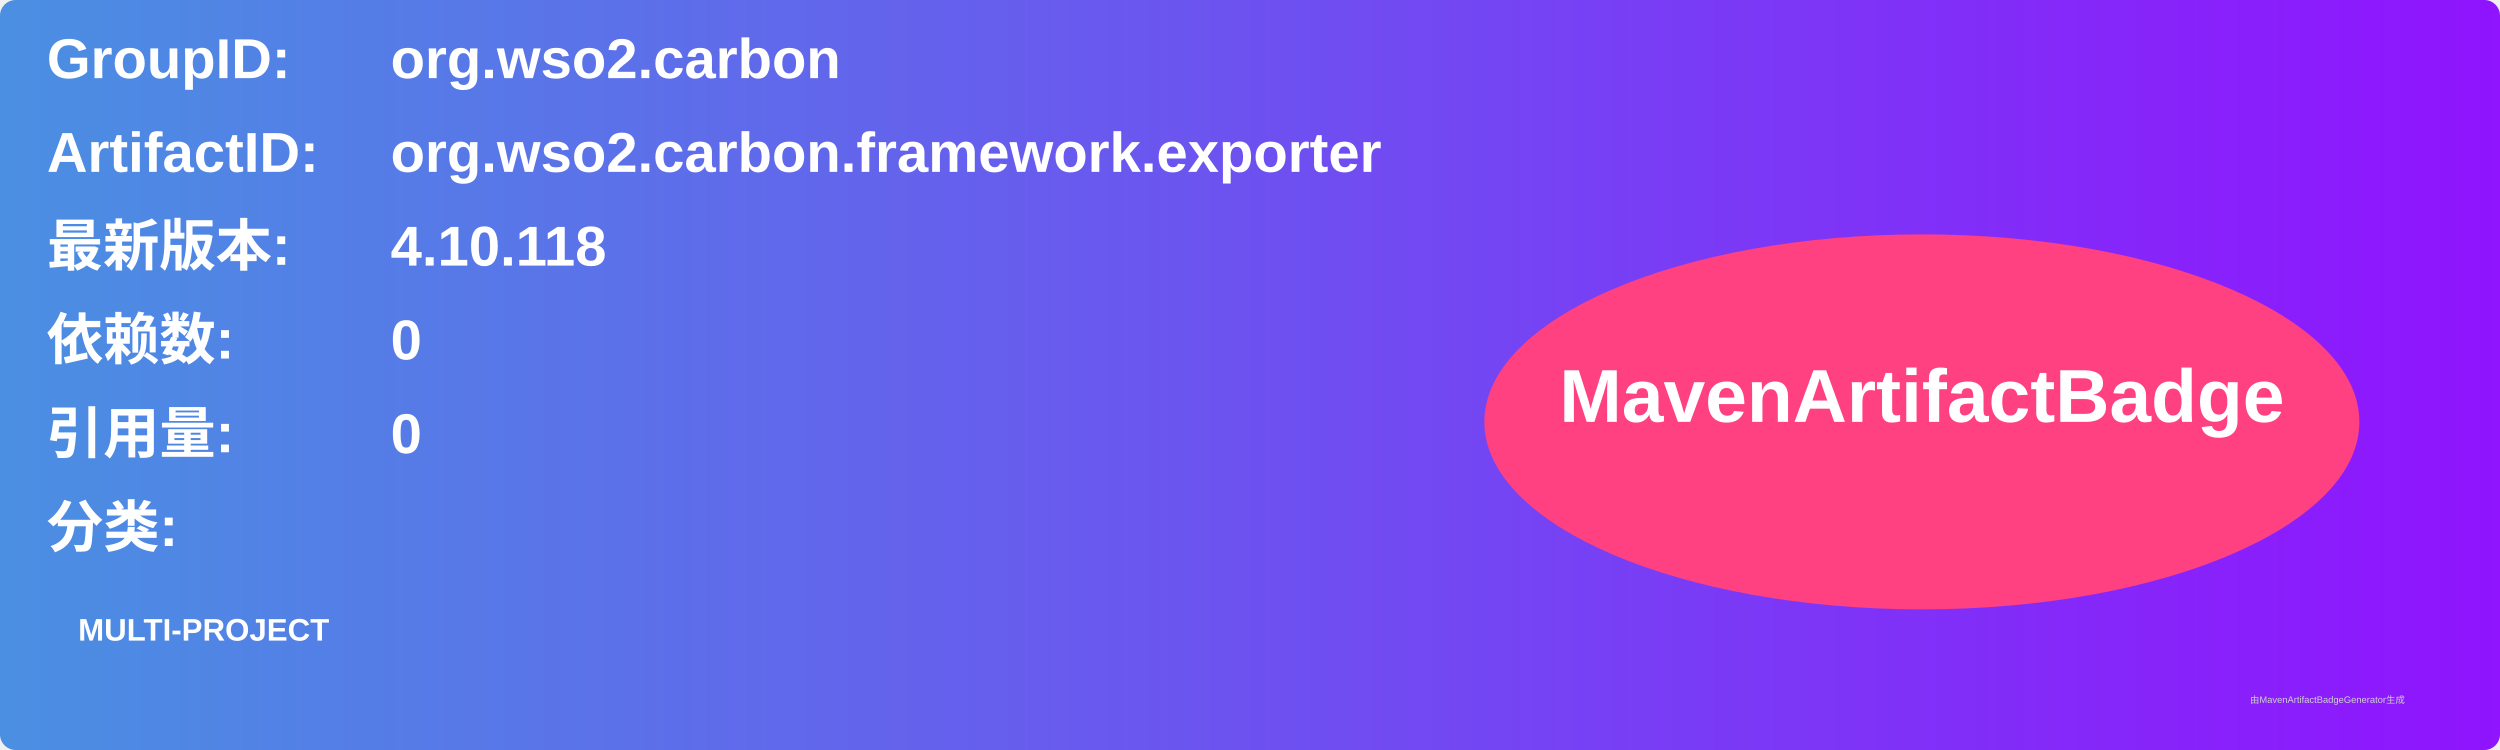
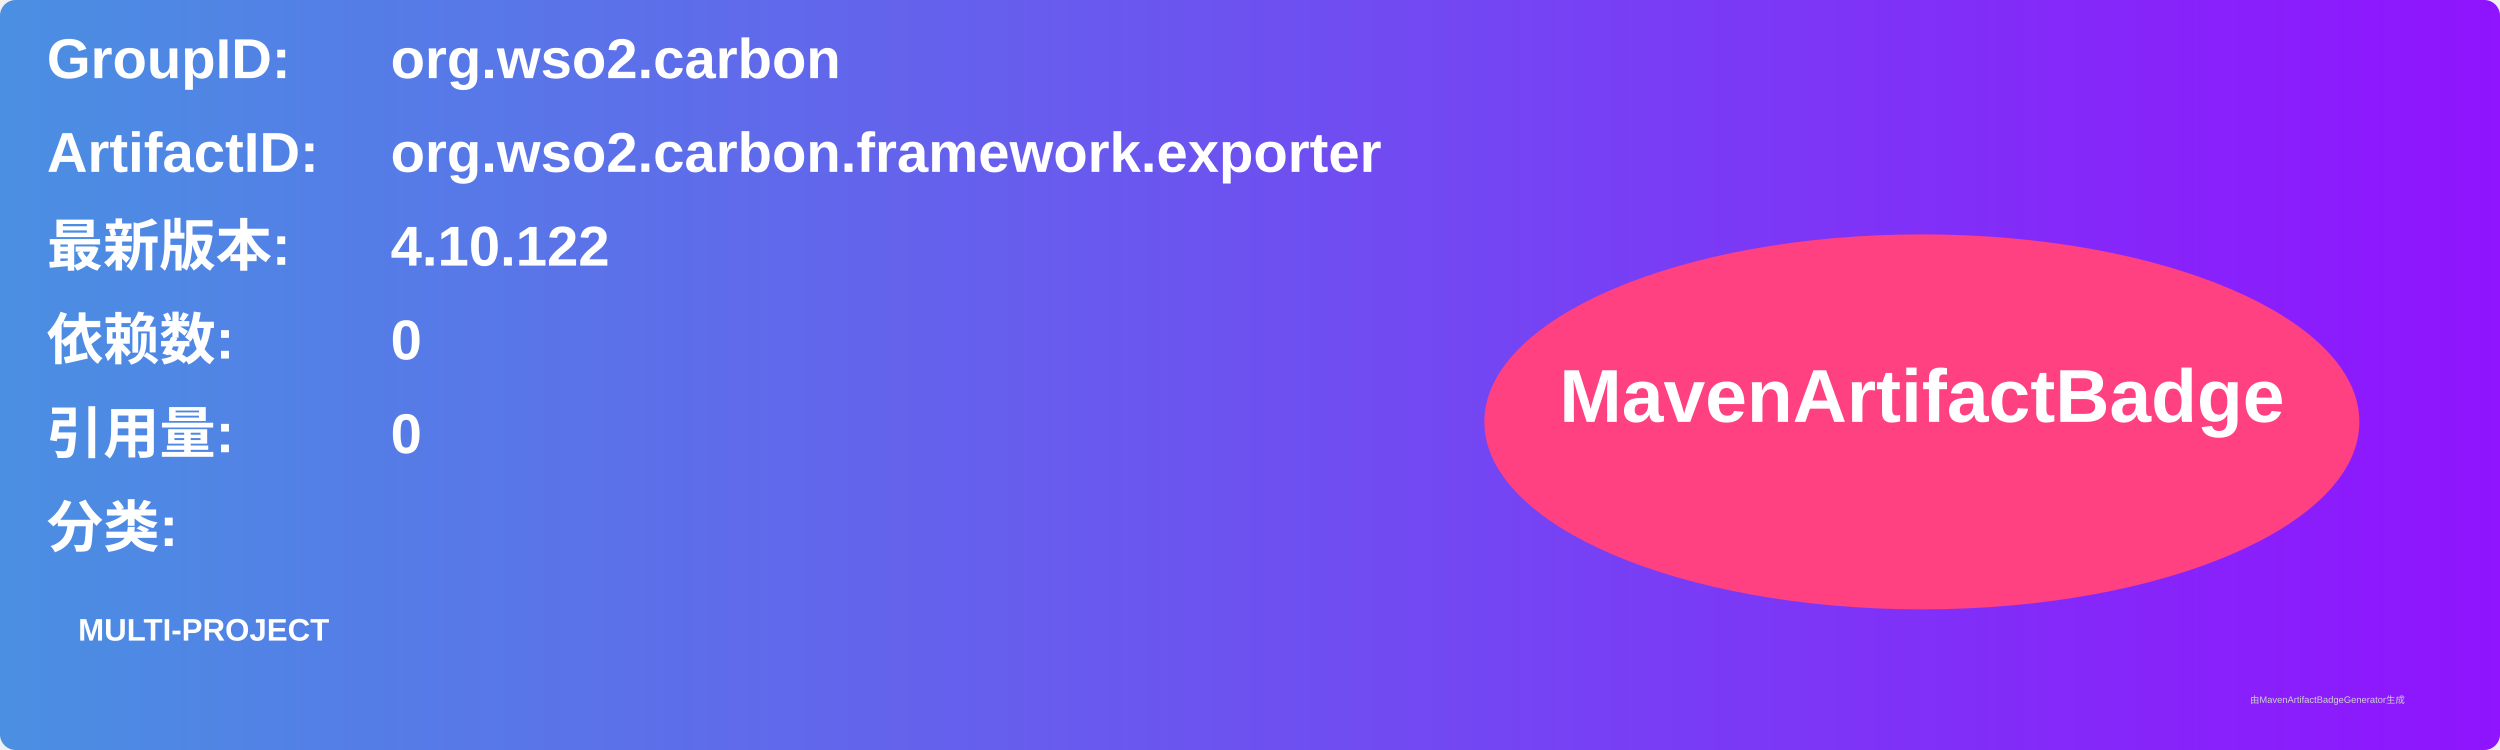
<svg xmlns="http://www.w3.org/2000/svg" width="800" height="240" viewBox="0 0 800 240">
  <linearGradient id="grad" x1="0%" y1="0%" x2="100%" y2="0%">
    <stop offset="0%" stop-color="#4a90e2" />
    <stop offset="100%" stop-color="#9013fe" />
  </linearGradient>
  <rect width="100%" height="100%" rx="5" ry="5" fill="url(#grad)" />
  <g transform="translate(15, 15)">
    <text x="0" y="10" font-family="Arial" font-size="18" fill="white" font-weight="bold" width="260">GroupID:</text>
    <text x="110" y="10" font-family="Arial" font-size="18" fill="white" font-weight="bold" width="460">org.wso2.carbon</text>
    <text x="0" y="40" font-family="Arial" font-size="18" fill="white" font-weight="bold" width="260">ArtifactID:</text>
    <text x="110" y="40" font-family="Arial" font-size="18" fill="white" font-weight="bold" width="460">org.wso2.carbon.framework.exporter</text>
    <text x="0" y="70" font-family="Arial" font-size="18" fill="white" font-weight="bold">最新版本:</text>
    <text x="110" y="70" font-family="Arial" font-size="18" fill="white" font-weight="bold">
-       <tspan font-weight="bold">4.10.118</tspan>
+       <tspan font-weight="bold">4.10.122</tspan>
    </text>
    <text x="0" y="100" font-family="Arial" font-size="18" fill="white" font-weight="bold">依赖数: </text>
    <text x="110" y="100" font-family="Arial" font-size="18" fill="white">
      <tspan font-weight="bold">0</tspan>
    </text>
    <text x="0" y="130" font-family="Arial" font-size="18" fill="white" font-weight="bold">引用量: </text>
    <text x="110" y="130" font-family="Arial" font-size="18" fill="white">
      <tspan font-weight="bold">0</tspan>
    </text>
    <text x="0" y="160" font-family="Arial" font-size="18" fill="white" font-weight="bold">分类:</text>
    <text x="10" y="190" font-family="Arial" font-size="10" fill="white">
      <tspan font-weight="bold">MULTI-PROJECT</tspan>
    </text>
    <ellipse cx="600" cy="120" rx="140" ry="60" fill="#ff4081" />
    <text x="600" y="120" text-anchor="middle" font-family="Arial" font-size="24" fill="white" font-weight="bold">MavenArtifactBadge</text>
  </g>
  <text x="720" y="225" font-family="Arial" font-size="3" fill="#d0d0d0">由MavenArtifactBadgeGenerator生成</text>
</svg>
